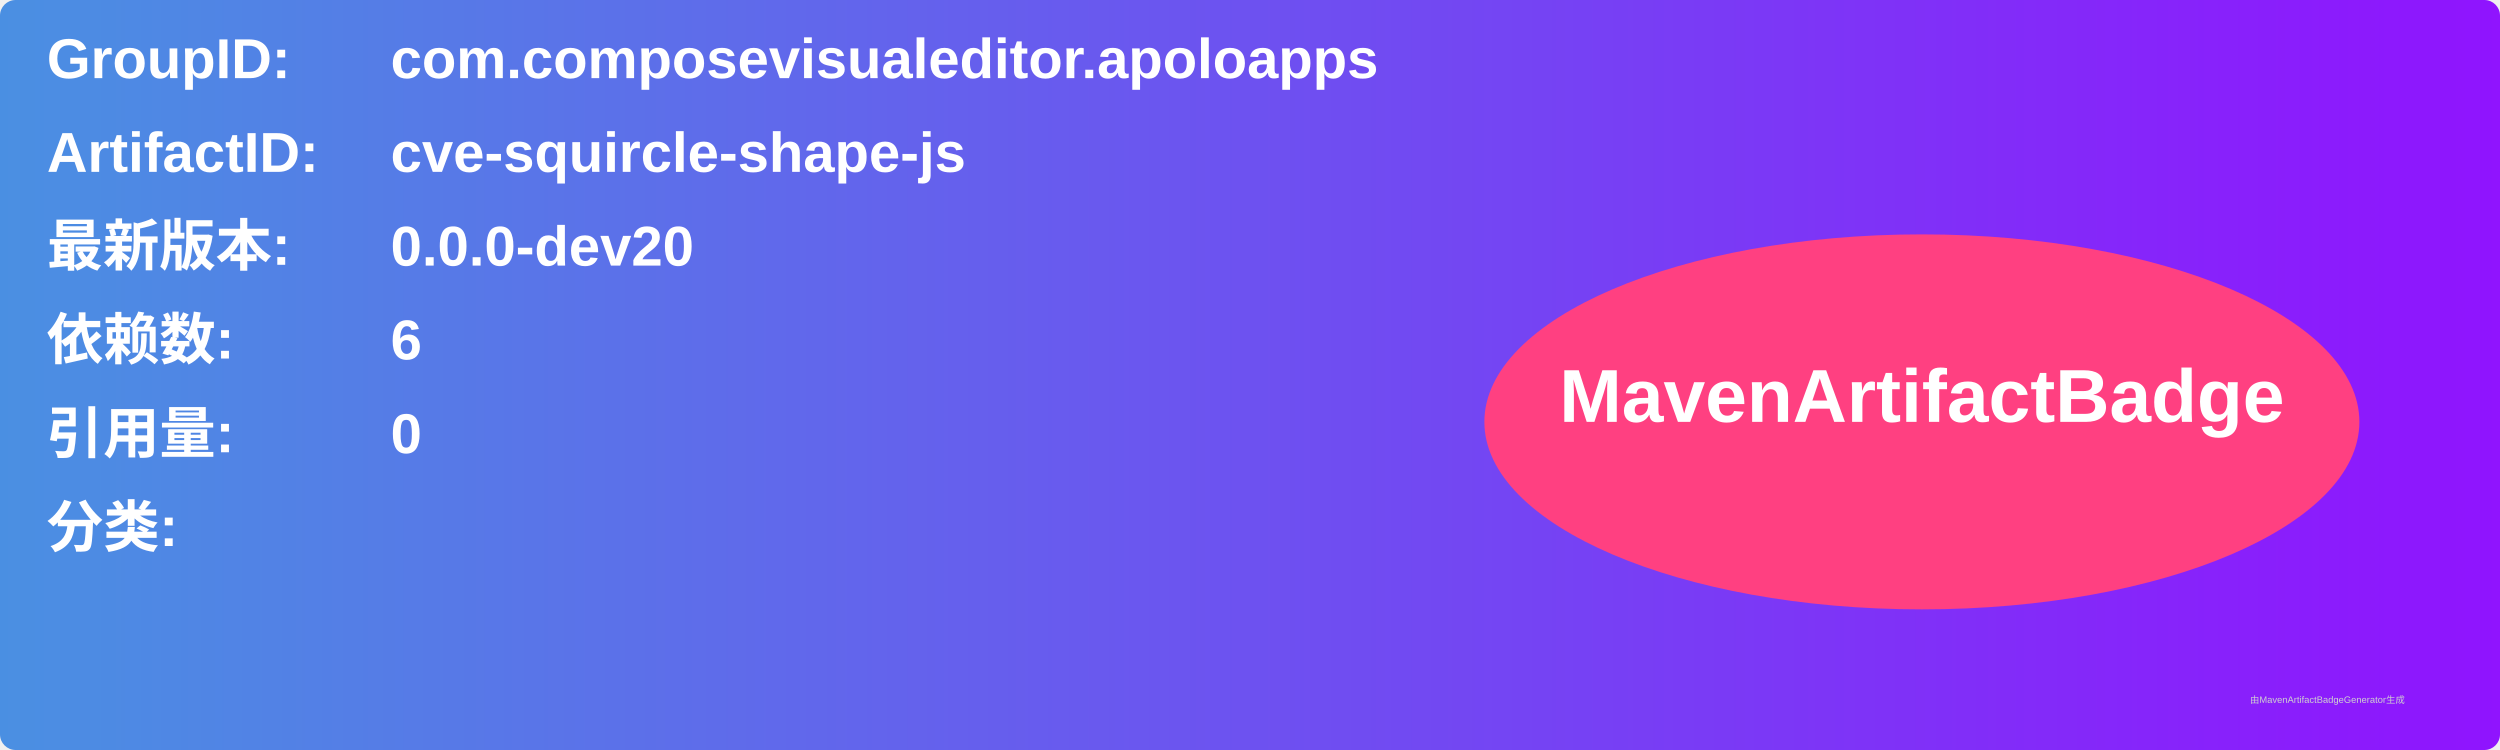
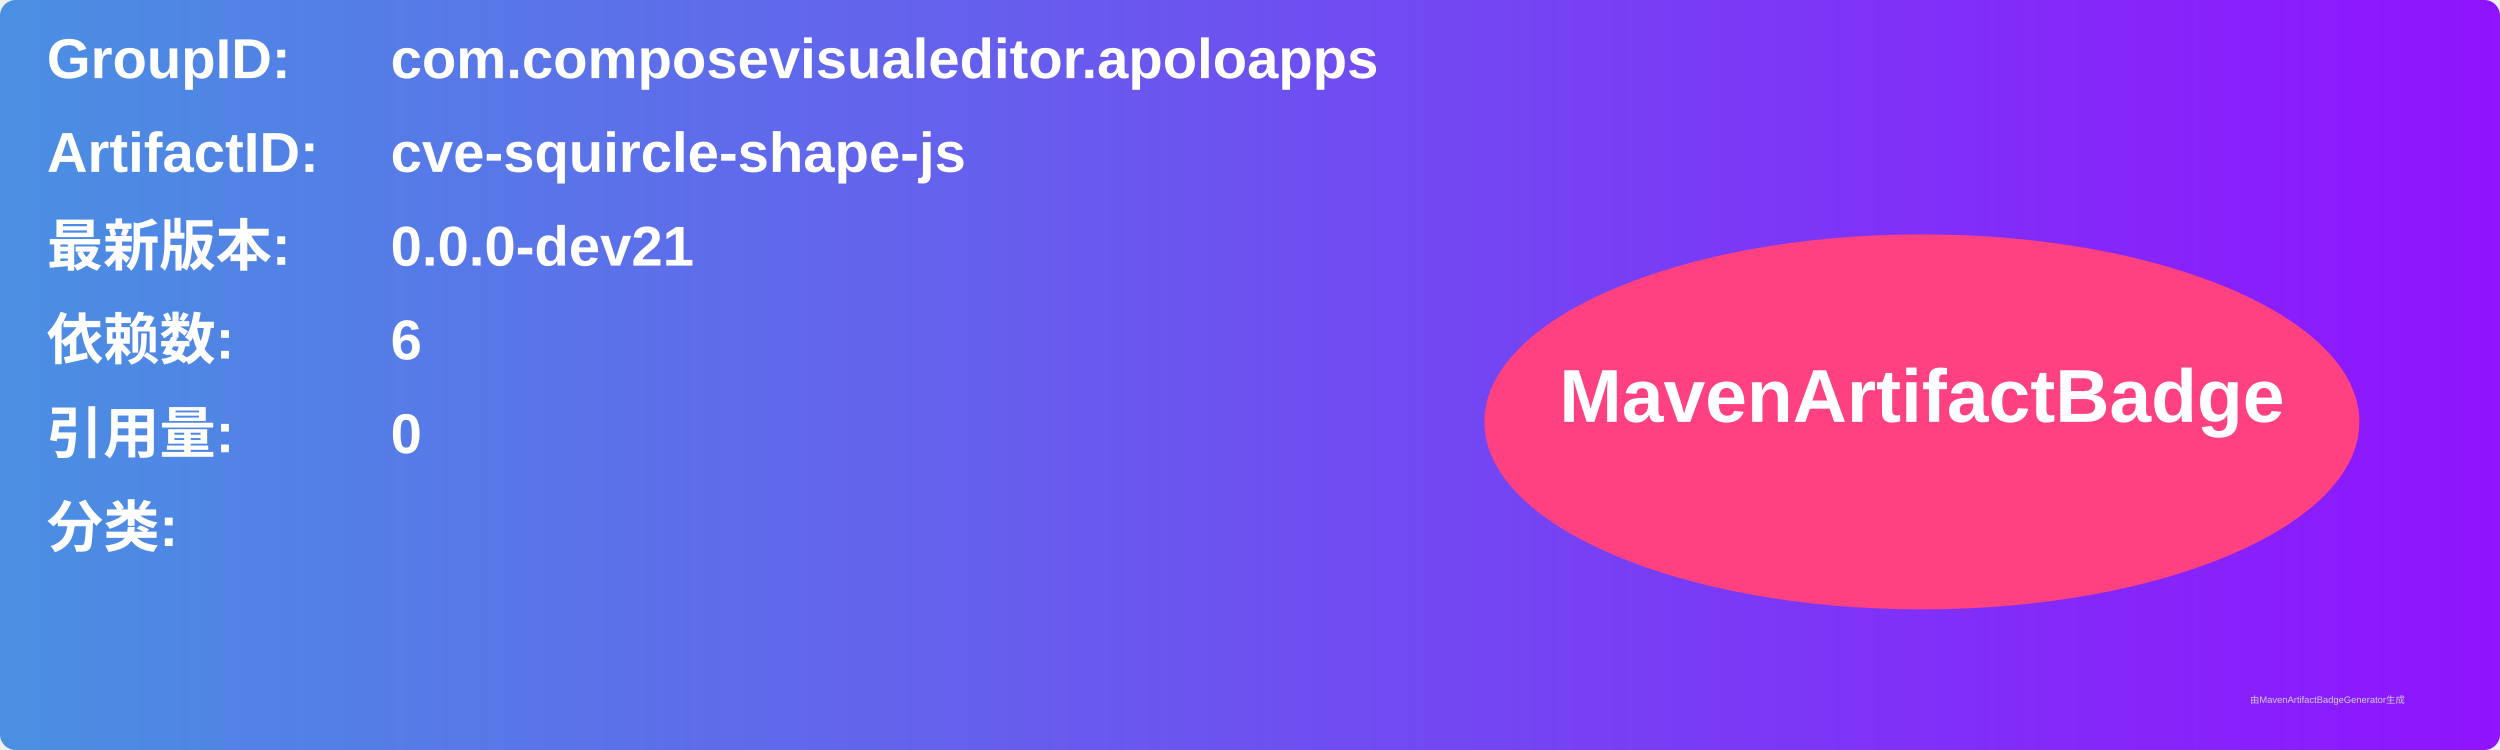
<svg xmlns="http://www.w3.org/2000/svg" width="800" height="240" viewBox="0 0 800 240">
  <linearGradient id="grad" x1="0%" y1="0%" x2="100%" y2="0%">
    <stop offset="0%" stop-color="#4a90e2" />
    <stop offset="100%" stop-color="#9013fe" />
  </linearGradient>
  <rect width="100%" height="100%" rx="5" ry="5" fill="url(#grad)" />
  <g transform="translate(15, 15)">
    <text x="0" y="10" font-family="Arial" font-size="18" fill="white" font-weight="bold" width="260">GroupID:</text>
    <text x="110" y="10" font-family="Arial" font-size="18" fill="white" font-weight="bold" width="460">com.composevisualeditor.apoloapps</text>
    <text x="0" y="40" font-family="Arial" font-size="18" fill="white" font-weight="bold" width="260">ArtifactID:</text>
    <text x="110" y="40" font-family="Arial" font-size="18" fill="white" font-weight="bold" width="460">cve-squircle-shape-js</text>
    <text x="0" y="70" font-family="Arial" font-size="18" fill="white" font-weight="bold">最新版本:</text>
    <text x="110" y="70" font-family="Arial" font-size="18" fill="white" font-weight="bold">
-       <tspan font-weight="bold">0.0.0-dev20</tspan>
+       <tspan font-weight="bold">0.0.0-dev21</tspan>
    </text>
    <text x="0" y="100" font-family="Arial" font-size="18" fill="white" font-weight="bold">依赖数: </text>
    <text x="110" y="100" font-family="Arial" font-size="18" fill="white">
      <tspan font-weight="bold">6</tspan>
    </text>
    <text x="0" y="130" font-family="Arial" font-size="18" fill="white" font-weight="bold">引用量: </text>
    <text x="110" y="130" font-family="Arial" font-size="18" fill="white">
      <tspan font-weight="bold">0</tspan>
    </text>
    <text x="0" y="160" font-family="Arial" font-size="18" fill="white" font-weight="bold">分类:</text>
    <text x="10" y="190" font-family="Arial" font-size="10" fill="white">
      <tspan font-weight="bold" />
    </text>
    <ellipse cx="600" cy="120" rx="140" ry="60" fill="#ff4081" />
    <text x="600" y="120" text-anchor="middle" font-family="Arial" font-size="24" fill="white" font-weight="bold">MavenArtifactBadge</text>
  </g>
  <text x="720" y="225" font-family="Arial" font-size="3" fill="#d0d0d0">由MavenArtifactBadgeGenerator生成</text>
</svg>
